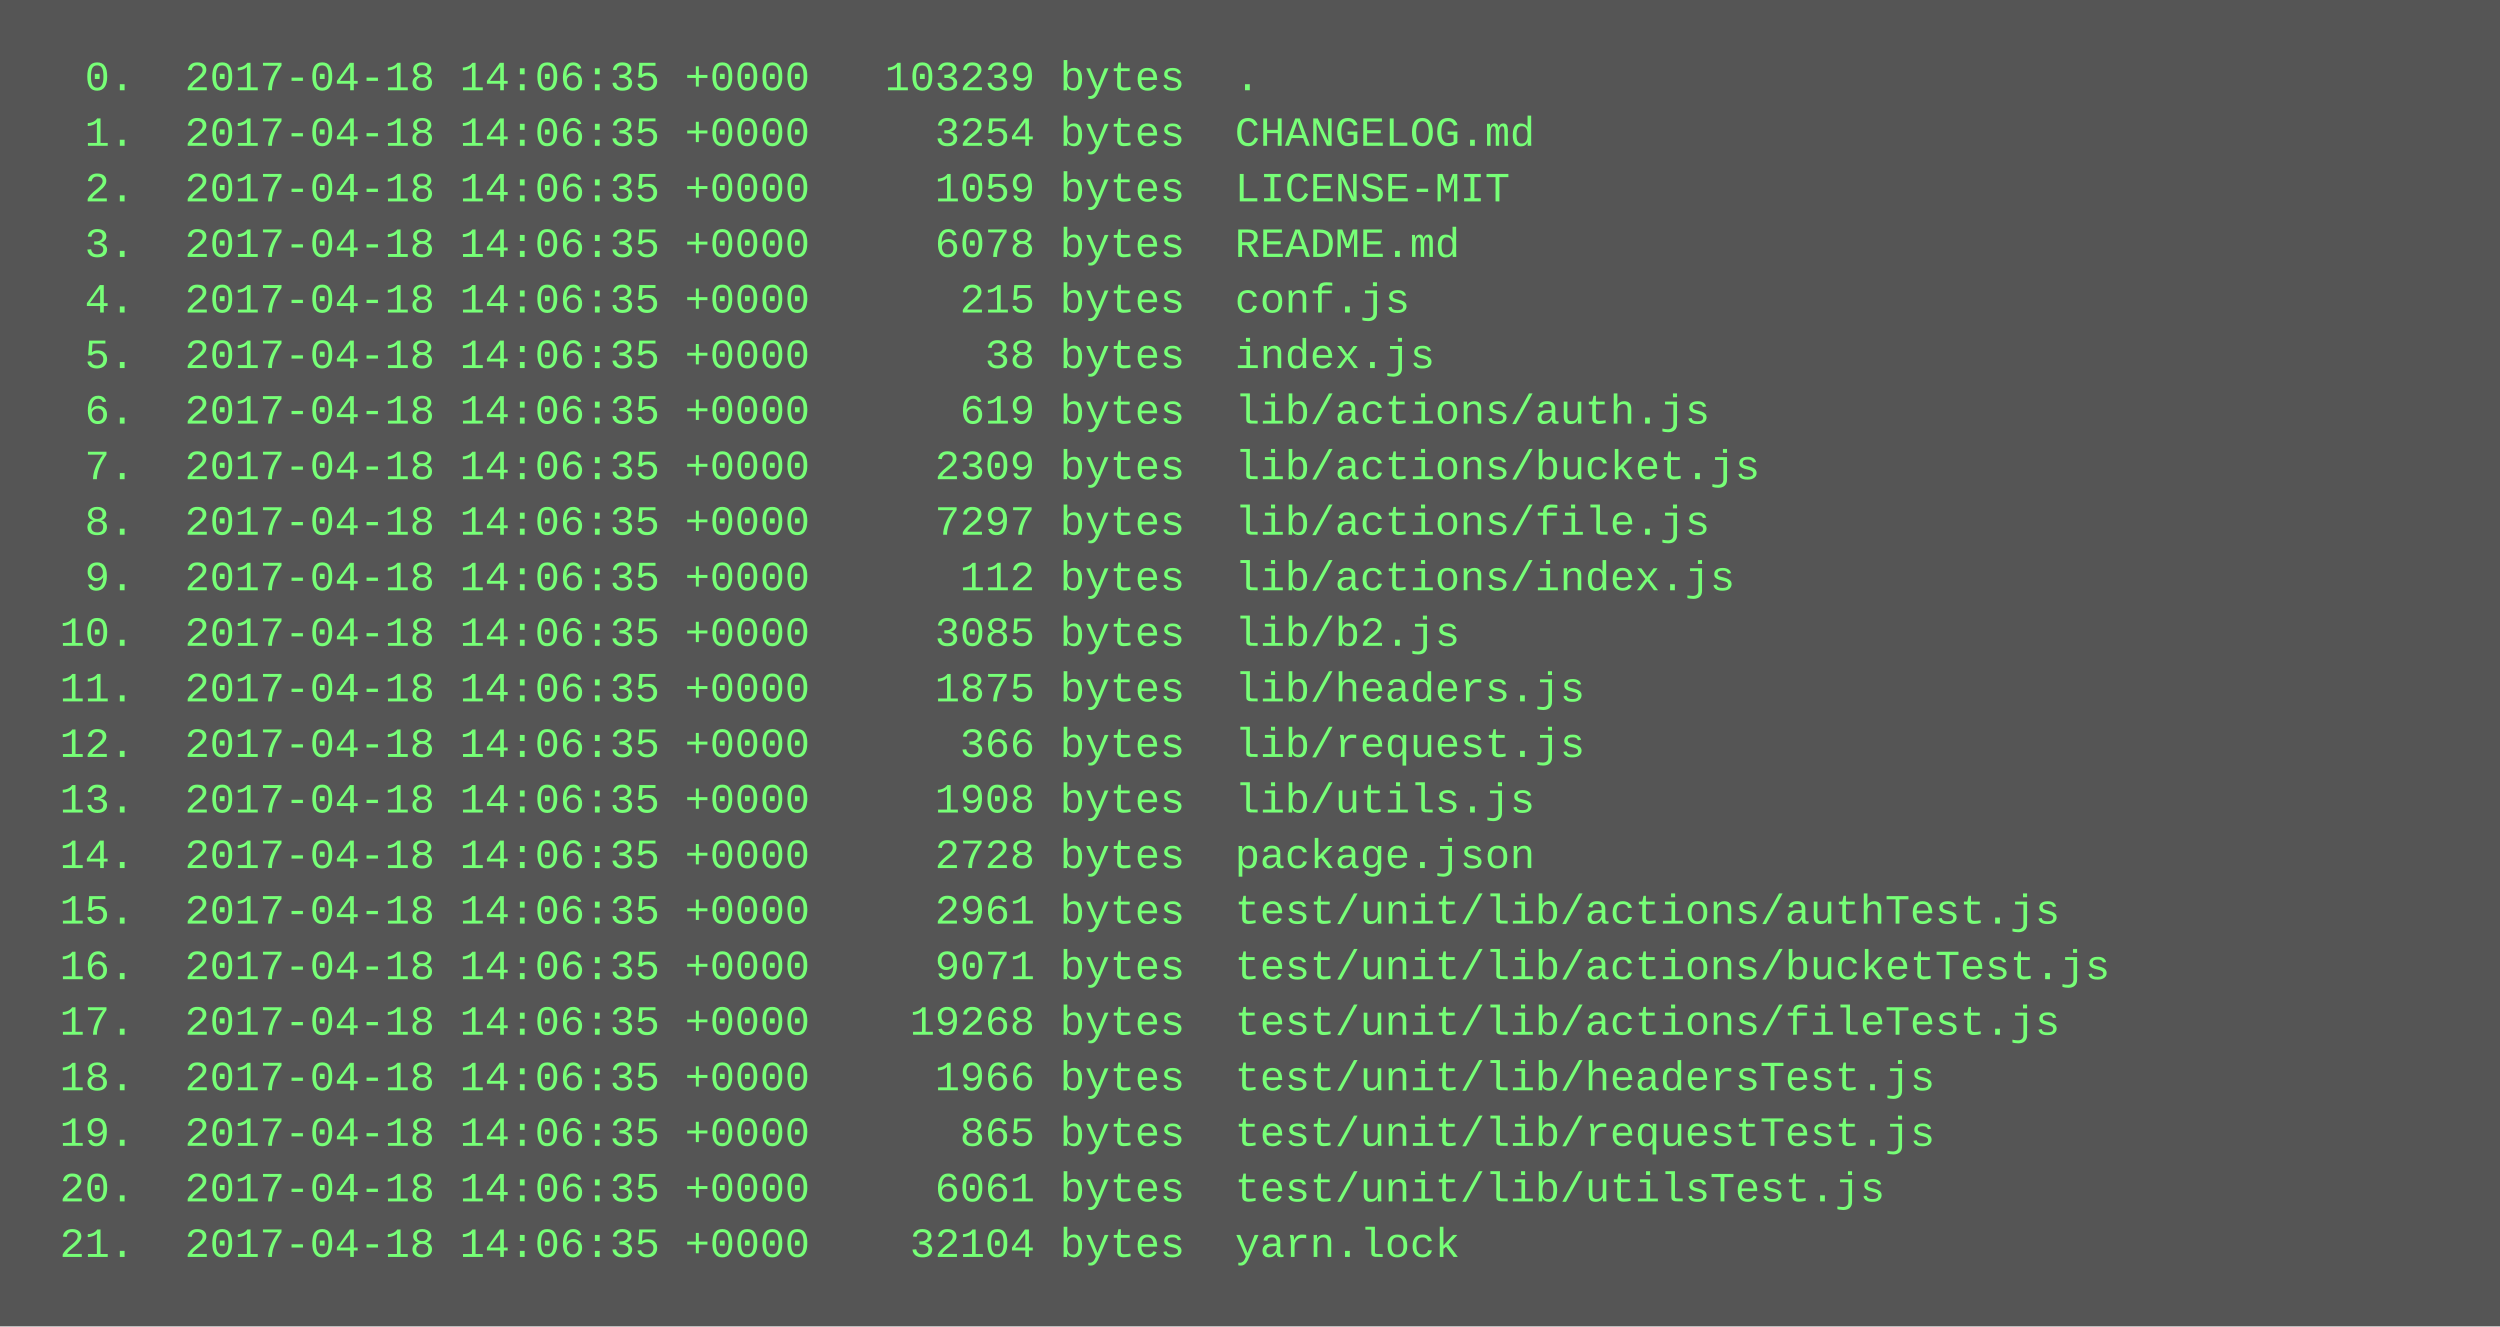
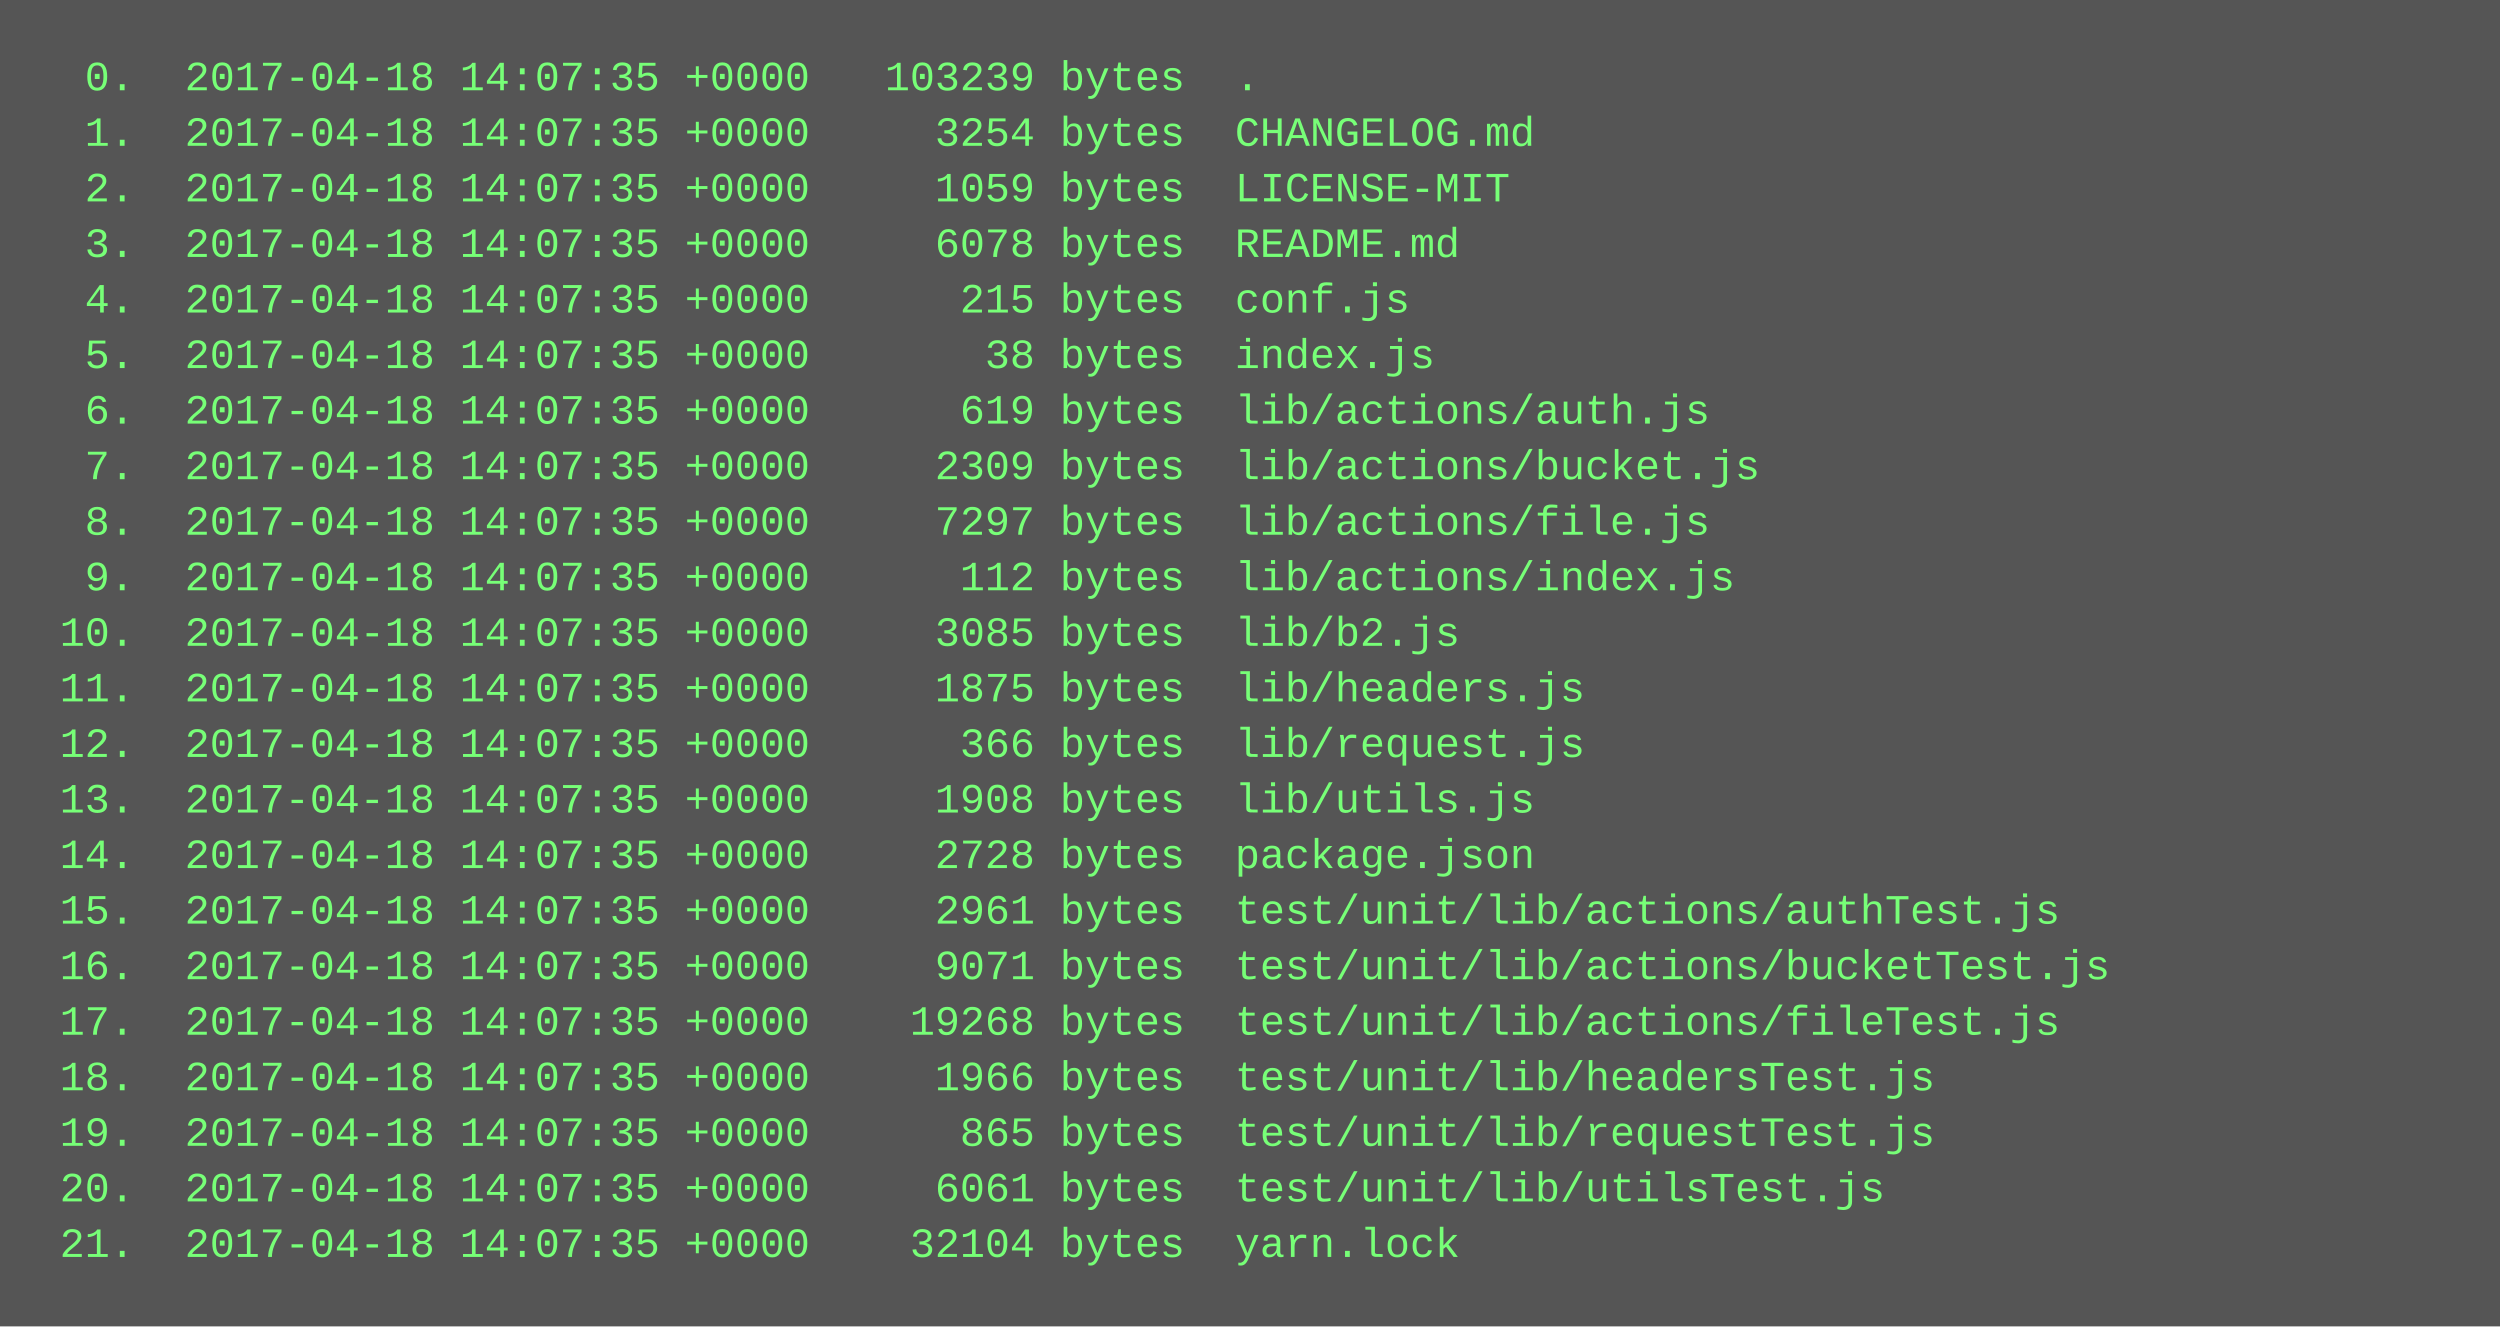
<svg xmlns="http://www.w3.org/2000/svg" height="382" width="720">
  <rect height="382" fill="#555" width="720" />
  <text fill="#7f7" font-family="Courier New" font-size="12" xml:space="preserve">
-     <tspan x="10" y="26">  0.  2017-04-18 14:06:35 +0000   103239 bytes  .</tspan>
-     <tspan x="10" y="42">  1.  2017-04-18 14:06:35 +0000     3254 bytes  CHANGELOG.md</tspan>
-     <tspan x="10" y="58">  2.  2017-04-18 14:06:35 +0000     1059 bytes  LICENSE-MIT</tspan>
-     <tspan x="10" y="74">  3.  2017-04-18 14:06:35 +0000     6078 bytes  README.md</tspan>
-     <tspan x="10" y="90">  4.  2017-04-18 14:06:35 +0000      215 bytes  conf.js</tspan>
-     <tspan x="10" y="106">  5.  2017-04-18 14:06:35 +0000       38 bytes  index.js</tspan>
-     <tspan x="10" y="122">  6.  2017-04-18 14:06:35 +0000      619 bytes  lib/actions/auth.js</tspan>
-     <tspan x="10" y="138">  7.  2017-04-18 14:06:35 +0000     2309 bytes  lib/actions/bucket.js</tspan>
-     <tspan x="10" y="154">  8.  2017-04-18 14:06:35 +0000     7297 bytes  lib/actions/file.js</tspan>
-     <tspan x="10" y="170">  9.  2017-04-18 14:06:35 +0000      112 bytes  lib/actions/index.js</tspan>
-     <tspan x="10" y="186"> 10.  2017-04-18 14:06:35 +0000     3085 bytes  lib/b2.js</tspan>
-     <tspan x="10" y="202"> 11.  2017-04-18 14:06:35 +0000     1875 bytes  lib/headers.js</tspan>
-     <tspan x="10" y="218"> 12.  2017-04-18 14:06:35 +0000      366 bytes  lib/request.js</tspan>
-     <tspan x="10" y="234"> 13.  2017-04-18 14:06:35 +0000     1908 bytes  lib/utils.js</tspan>
-     <tspan x="10" y="250"> 14.  2017-04-18 14:06:35 +0000     2728 bytes  package.json</tspan>
-     <tspan x="10" y="266"> 15.  2017-04-18 14:06:35 +0000     2961 bytes  test/unit/lib/actions/authTest.js</tspan>
-     <tspan x="10" y="282"> 16.  2017-04-18 14:06:35 +0000     9071 bytes  test/unit/lib/actions/bucketTest.js</tspan>
-     <tspan x="10" y="298"> 17.  2017-04-18 14:06:35 +0000    19268 bytes  test/unit/lib/actions/fileTest.js</tspan>
-     <tspan x="10" y="314"> 18.  2017-04-18 14:06:35 +0000     1966 bytes  test/unit/lib/headersTest.js</tspan>
-     <tspan x="10" y="330"> 19.  2017-04-18 14:06:35 +0000      865 bytes  test/unit/lib/requestTest.js</tspan>
-     <tspan x="10" y="346"> 20.  2017-04-18 14:06:35 +0000     6061 bytes  test/unit/lib/utilsTest.js</tspan>
-     <tspan x="10" y="362"> 21.  2017-04-18 14:06:35 +0000    32104 bytes  yarn.lock</tspan>
+     <tspan x="10" y="26">  0.  2017-04-18 14:07:35 +0000   103239 bytes  .</tspan>
+     <tspan x="10" y="42">  1.  2017-04-18 14:07:35 +0000     3254 bytes  CHANGELOG.md</tspan>
+     <tspan x="10" y="58">  2.  2017-04-18 14:07:35 +0000     1059 bytes  LICENSE-MIT</tspan>
+     <tspan x="10" y="74">  3.  2017-04-18 14:07:35 +0000     6078 bytes  README.md</tspan>
+     <tspan x="10" y="90">  4.  2017-04-18 14:07:35 +0000      215 bytes  conf.js</tspan>
+     <tspan x="10" y="106">  5.  2017-04-18 14:07:35 +0000       38 bytes  index.js</tspan>
+     <tspan x="10" y="122">  6.  2017-04-18 14:07:35 +0000      619 bytes  lib/actions/auth.js</tspan>
+     <tspan x="10" y="138">  7.  2017-04-18 14:07:35 +0000     2309 bytes  lib/actions/bucket.js</tspan>
+     <tspan x="10" y="154">  8.  2017-04-18 14:07:35 +0000     7297 bytes  lib/actions/file.js</tspan>
+     <tspan x="10" y="170">  9.  2017-04-18 14:07:35 +0000      112 bytes  lib/actions/index.js</tspan>
+     <tspan x="10" y="186"> 10.  2017-04-18 14:07:35 +0000     3085 bytes  lib/b2.js</tspan>
+     <tspan x="10" y="202"> 11.  2017-04-18 14:07:35 +0000     1875 bytes  lib/headers.js</tspan>
+     <tspan x="10" y="218"> 12.  2017-04-18 14:07:35 +0000      366 bytes  lib/request.js</tspan>
+     <tspan x="10" y="234"> 13.  2017-04-18 14:07:35 +0000     1908 bytes  lib/utils.js</tspan>
+     <tspan x="10" y="250"> 14.  2017-04-18 14:07:35 +0000     2728 bytes  package.json</tspan>
+     <tspan x="10" y="266"> 15.  2017-04-18 14:07:35 +0000     2961 bytes  test/unit/lib/actions/authTest.js</tspan>
+     <tspan x="10" y="282"> 16.  2017-04-18 14:07:35 +0000     9071 bytes  test/unit/lib/actions/bucketTest.js</tspan>
+     <tspan x="10" y="298"> 17.  2017-04-18 14:07:35 +0000    19268 bytes  test/unit/lib/actions/fileTest.js</tspan>
+     <tspan x="10" y="314"> 18.  2017-04-18 14:07:35 +0000     1966 bytes  test/unit/lib/headersTest.js</tspan>
+     <tspan x="10" y="330"> 19.  2017-04-18 14:07:35 +0000      865 bytes  test/unit/lib/requestTest.js</tspan>
+     <tspan x="10" y="346"> 20.  2017-04-18 14:07:35 +0000     6061 bytes  test/unit/lib/utilsTest.js</tspan>
+     <tspan x="10" y="362"> 21.  2017-04-18 14:07:35 +0000    32104 bytes  yarn.lock</tspan>
  </text>
</svg>
